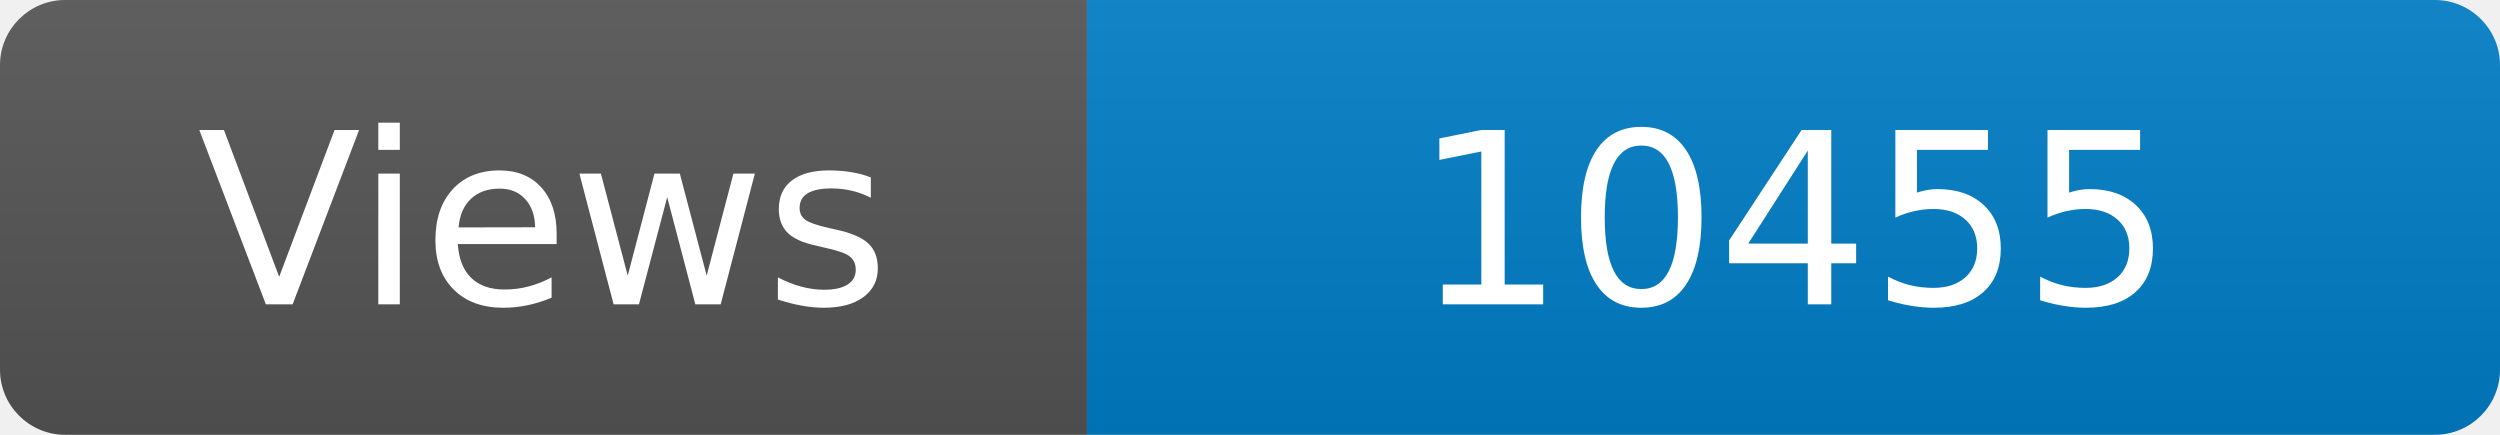
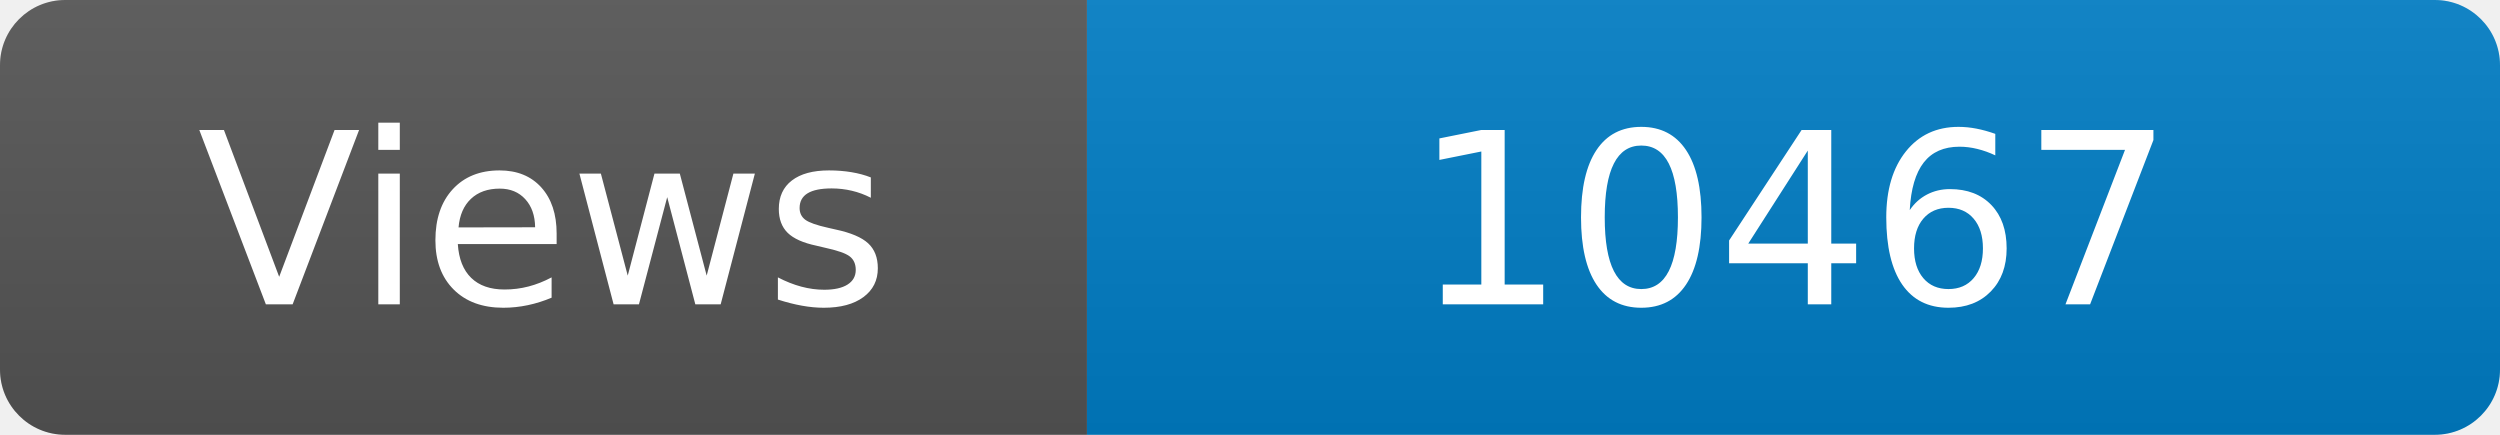
<svg xmlns="http://www.w3.org/2000/svg" width="115" height="20" role="img" aria-label="Maintained?: yes">
  <linearGradient id="s" x2="0" y2="100%">
    <stop offset="0" stop-color="#bbb" stop-opacity=".1" />
    <stop offset="1" stop-opacity=".1" />
  </linearGradient>
  <clipPath id="r">
    <rect width="115" height="20" rx="3" fill="#fff" />
  </clipPath>
  <g clip-path="url(#r)">
    <rect width="50" height="20" fill="#555" />
    <rect x="50" width="160" height="20" fill="#007ec6" />
    <rect width="115" height="20" fill="url(#s)" />
  </g>
  <g fill="#fff" text-anchor="middle" font-family="Verdana,Geneva,DejaVu Sans,sans-serif" font-size="110">
    <text x="250" y="140" transform="scale(.1)" fill="#fff">Views</text>
-     <text x="825" y="140" transform="scale(.1)" fill="#fff">10455</text>
+     <text x="825" y="140" transform="scale(.1)" fill="#fff">10467</text>
  </g>
</svg>
